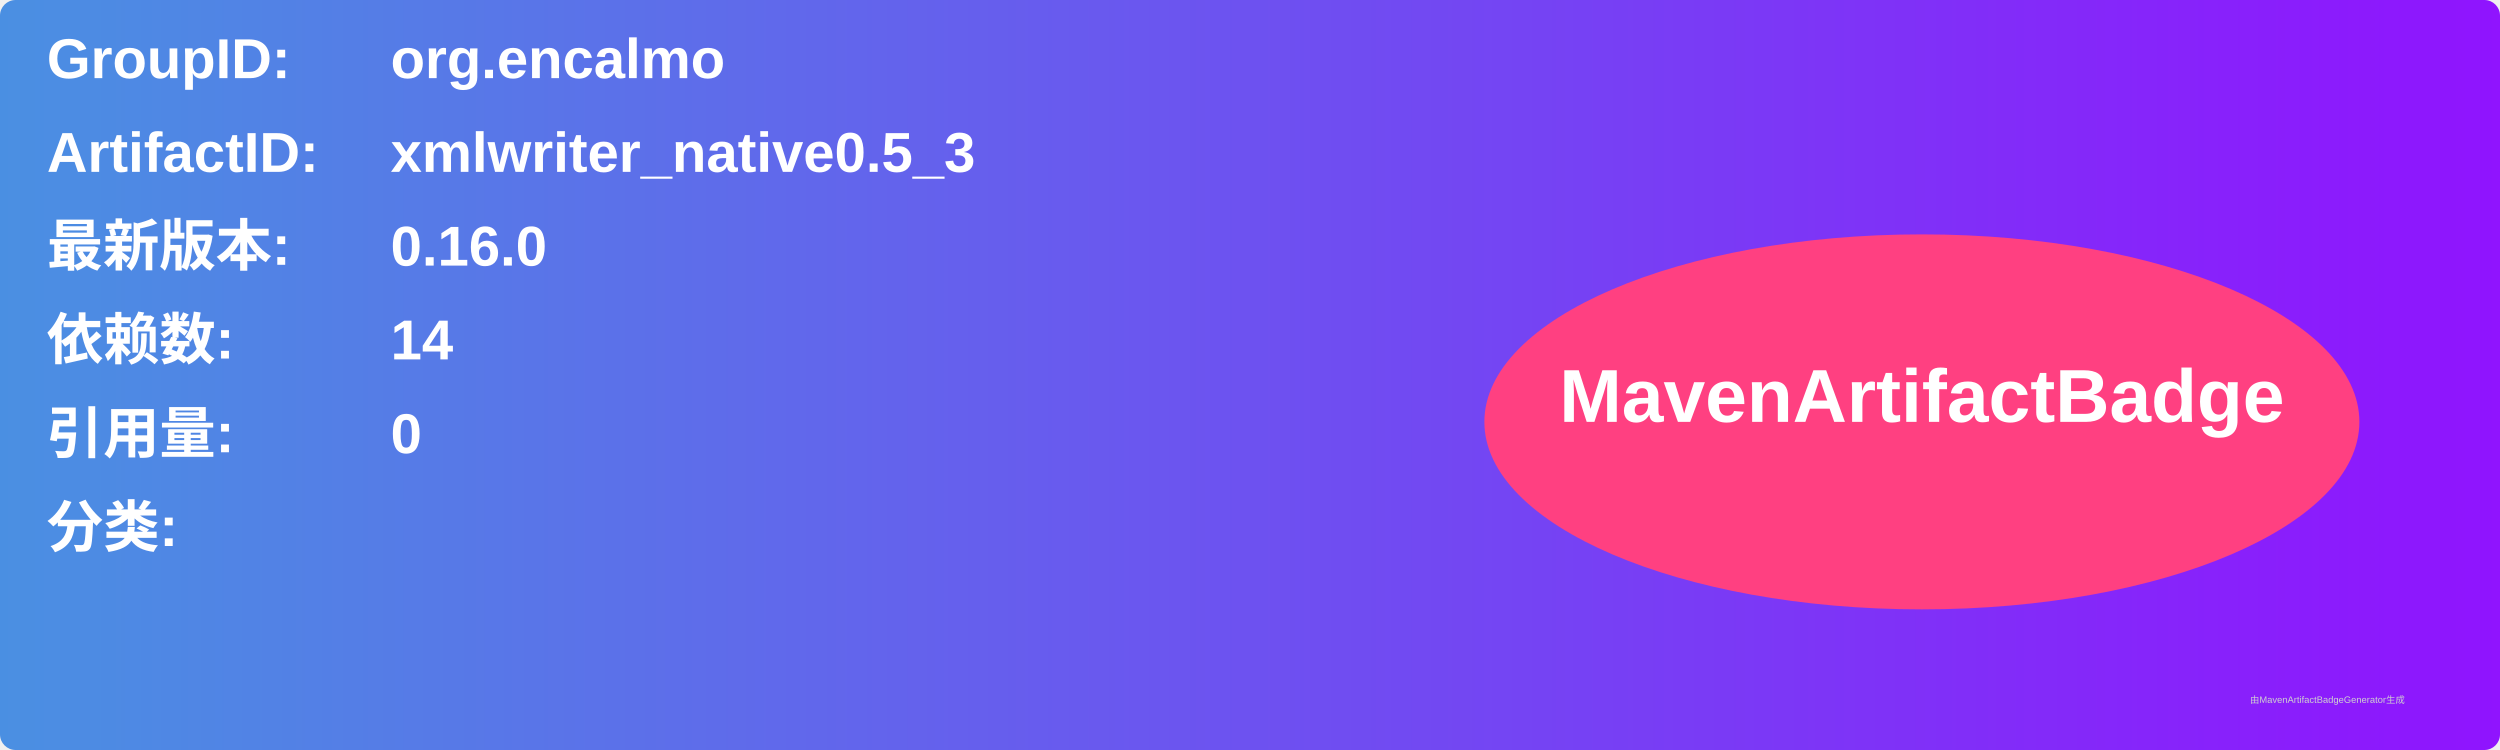
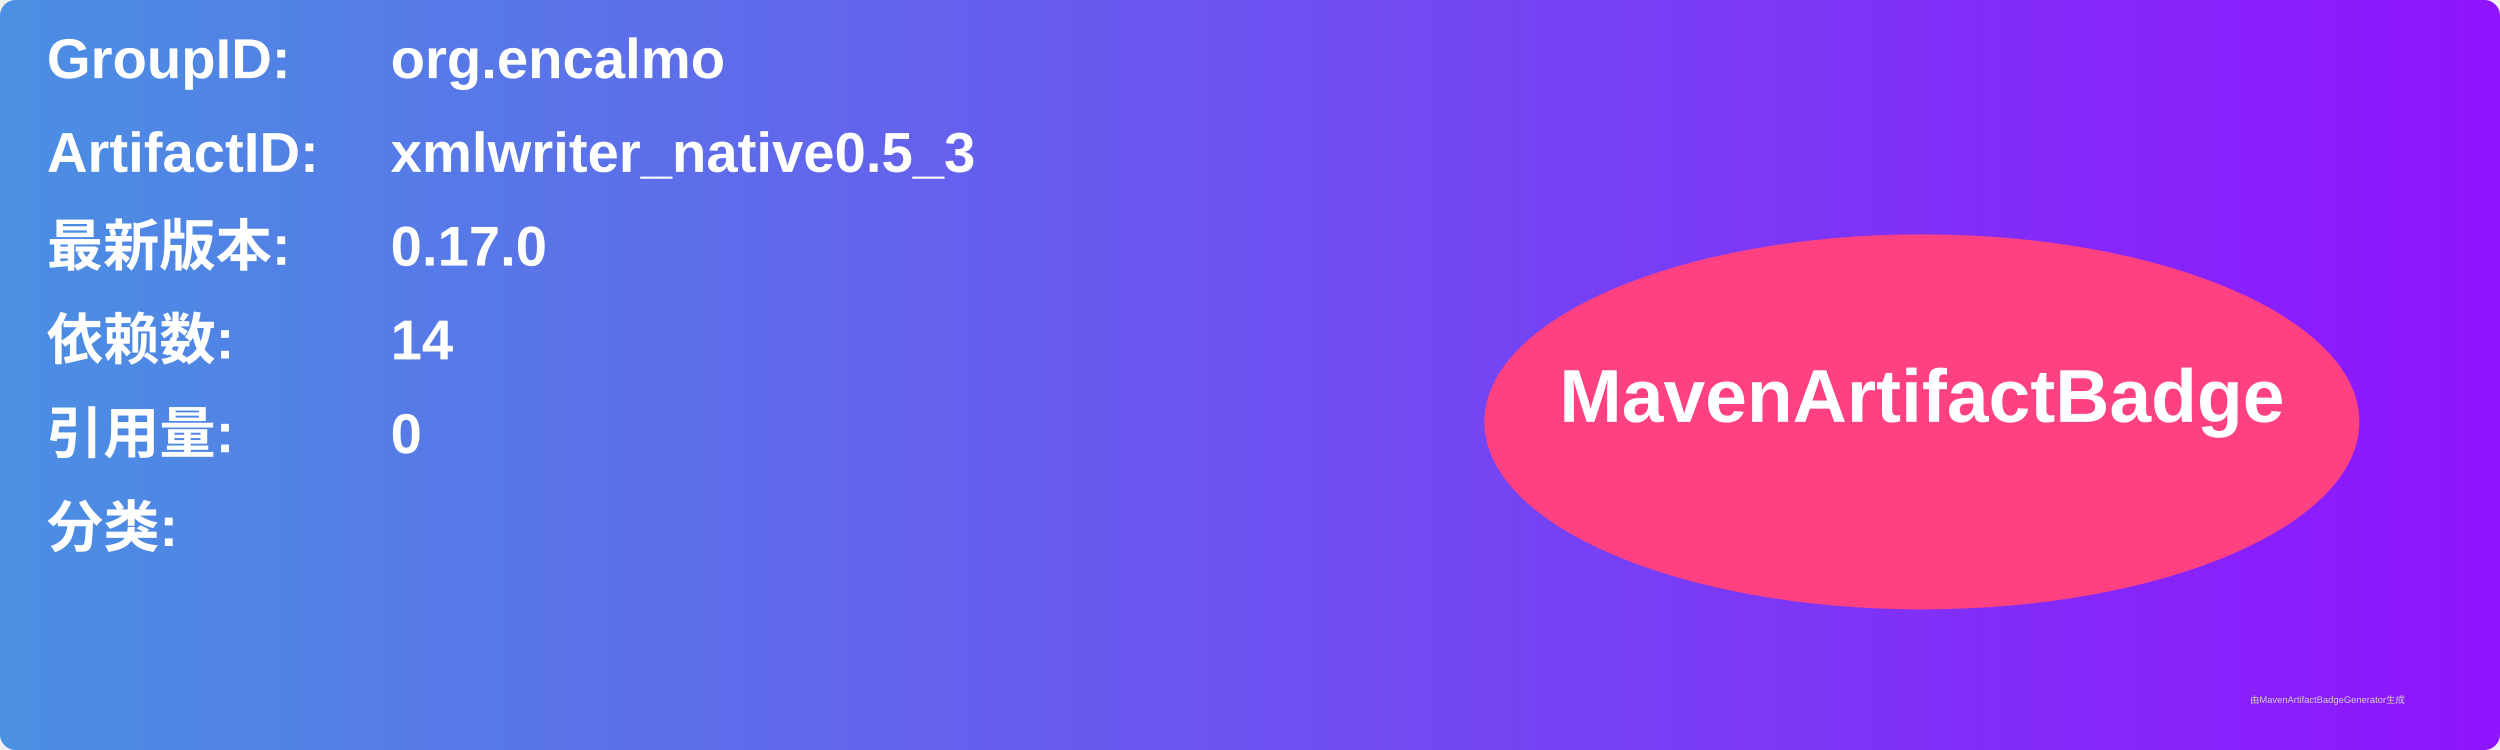
<svg xmlns="http://www.w3.org/2000/svg" width="800" height="240" viewBox="0 0 800 240">
  <linearGradient id="grad" x1="0%" y1="0%" x2="100%" y2="0%">
    <stop offset="0%" stop-color="#4a90e2" />
    <stop offset="100%" stop-color="#9013fe" />
  </linearGradient>
  <rect width="100%" height="100%" rx="5" ry="5" fill="url(#grad)" />
  <g transform="translate(15, 15)">
    <text x="0" y="10" font-family="Arial" font-size="18" fill="white" font-weight="bold" width="260">GroupID:</text>
    <text x="110" y="10" font-family="Arial" font-size="18" fill="white" font-weight="bold" width="460">org.encalmo</text>
    <text x="0" y="40" font-family="Arial" font-size="18" fill="white" font-weight="bold" width="260">ArtifactID:</text>
    <text x="110" y="40" font-family="Arial" font-size="18" fill="white" font-weight="bold" width="460">xmlwriter_native0.5_3</text>
    <text x="0" y="70" font-family="Arial" font-size="18" fill="white" font-weight="bold">最新版本:</text>
    <text x="110" y="70" font-family="Arial" font-size="18" fill="white" font-weight="bold">
-       <tspan font-weight="bold">0.16.0</tspan>
+       <tspan font-weight="bold">0.17.0</tspan>
    </text>
    <text x="0" y="100" font-family="Arial" font-size="18" fill="white" font-weight="bold">依赖数: </text>
    <text x="110" y="100" font-family="Arial" font-size="18" fill="white">
      <tspan font-weight="bold">14</tspan>
    </text>
    <text x="0" y="130" font-family="Arial" font-size="18" fill="white" font-weight="bold">引用量: </text>
    <text x="110" y="130" font-family="Arial" font-size="18" fill="white">
      <tspan font-weight="bold">0</tspan>
    </text>
    <text x="0" y="160" font-family="Arial" font-size="18" fill="white" font-weight="bold">分类:</text>
    <text x="10" y="190" font-family="Arial" font-size="10" fill="white">
      <tspan font-weight="bold" />
    </text>
    <ellipse cx="600" cy="120" rx="140" ry="60" fill="#ff4081" />
    <text x="600" y="120" text-anchor="middle" font-family="Arial" font-size="24" fill="white" font-weight="bold">MavenArtifactBadge</text>
  </g>
  <text x="720" y="225" font-family="Arial" font-size="3" fill="#d0d0d0">由MavenArtifactBadgeGenerator生成</text>
</svg>
